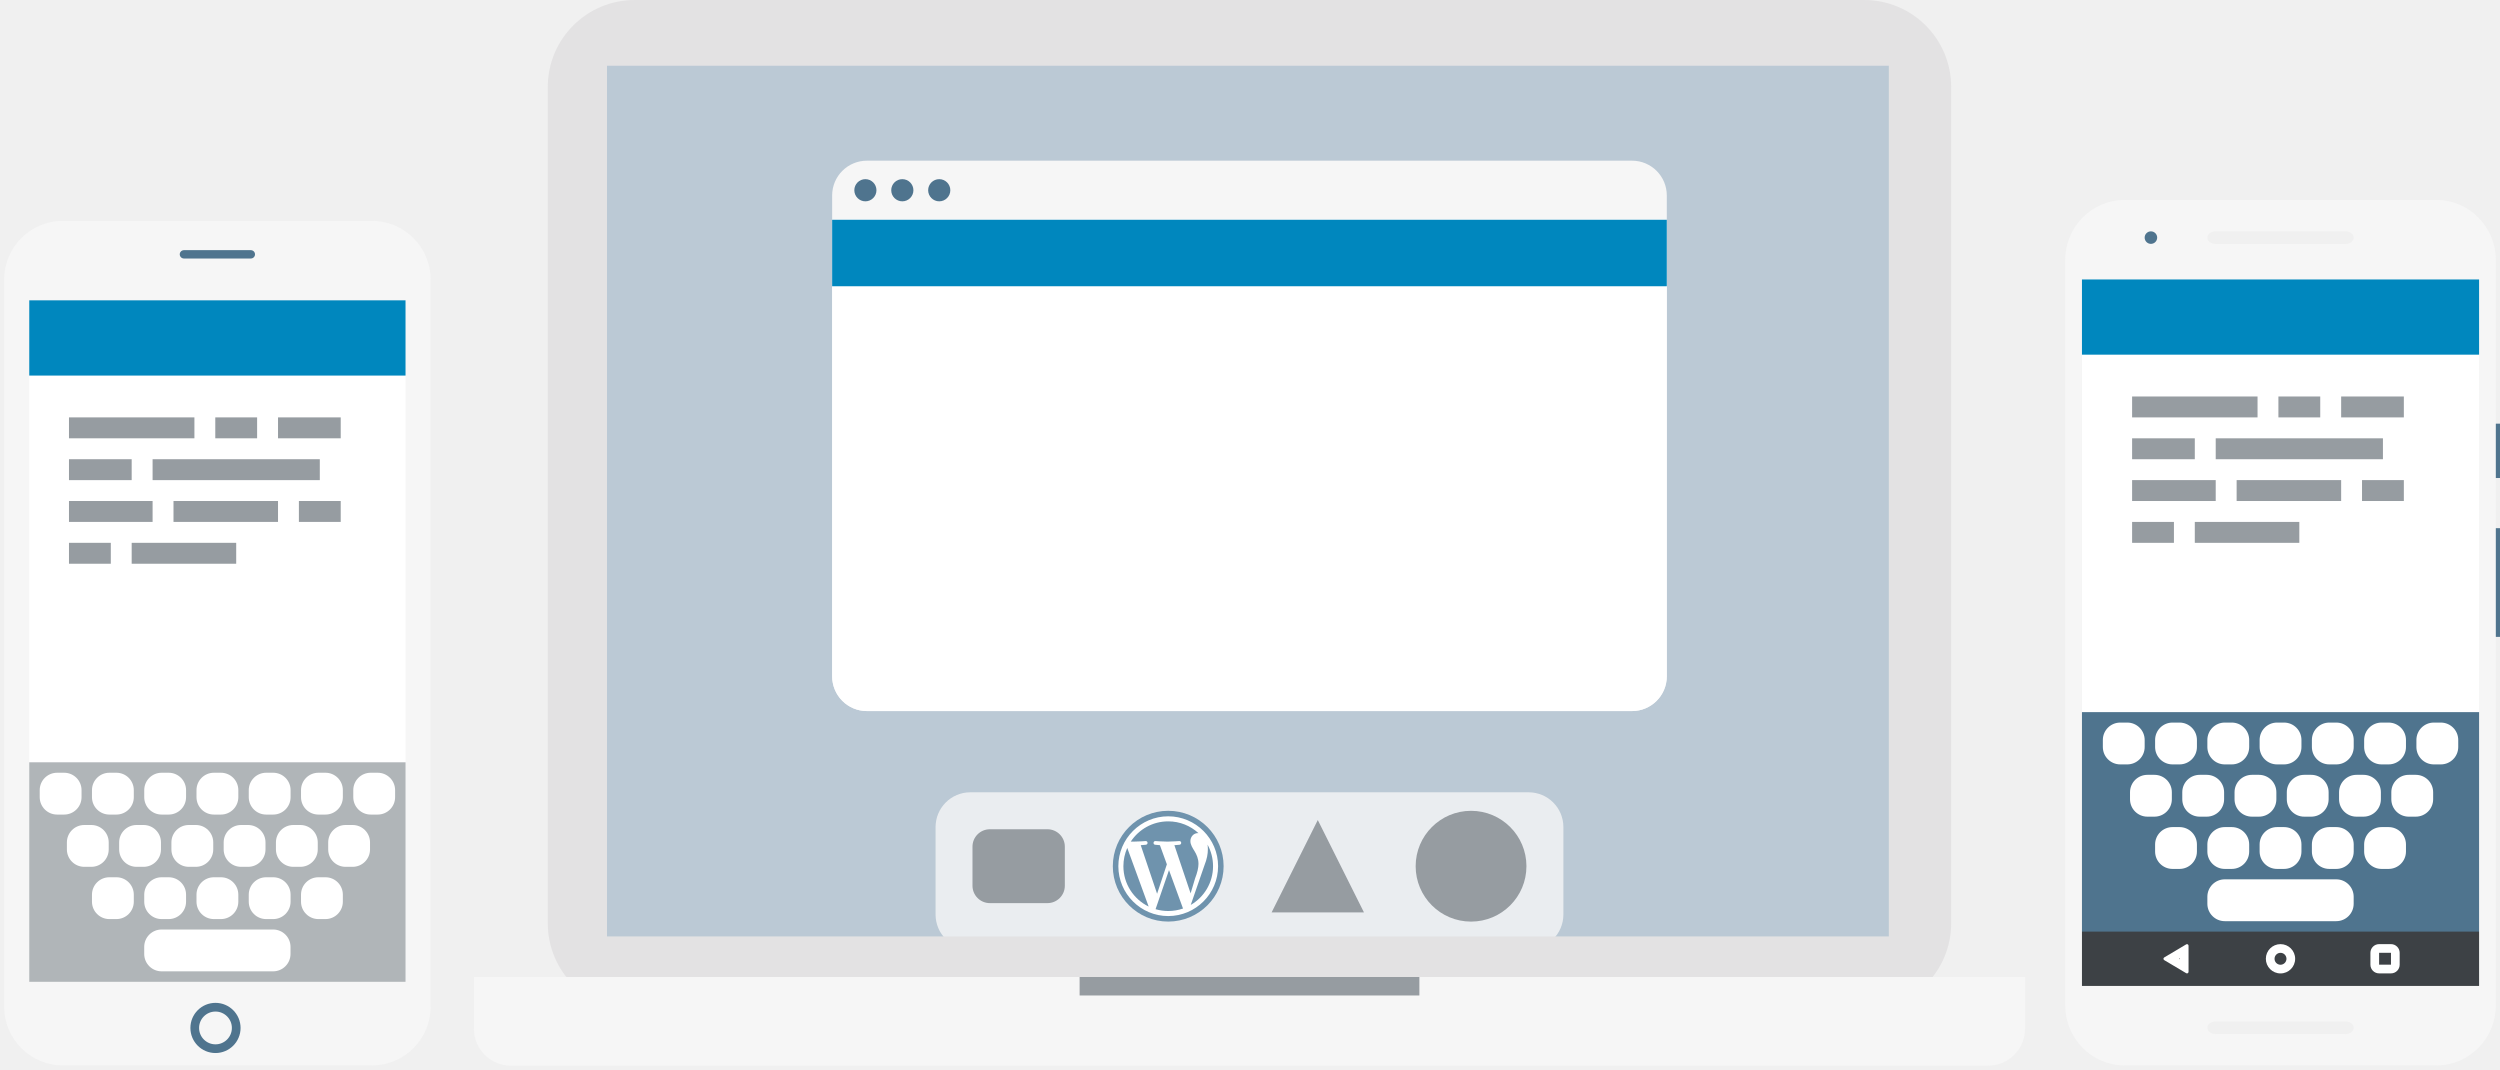
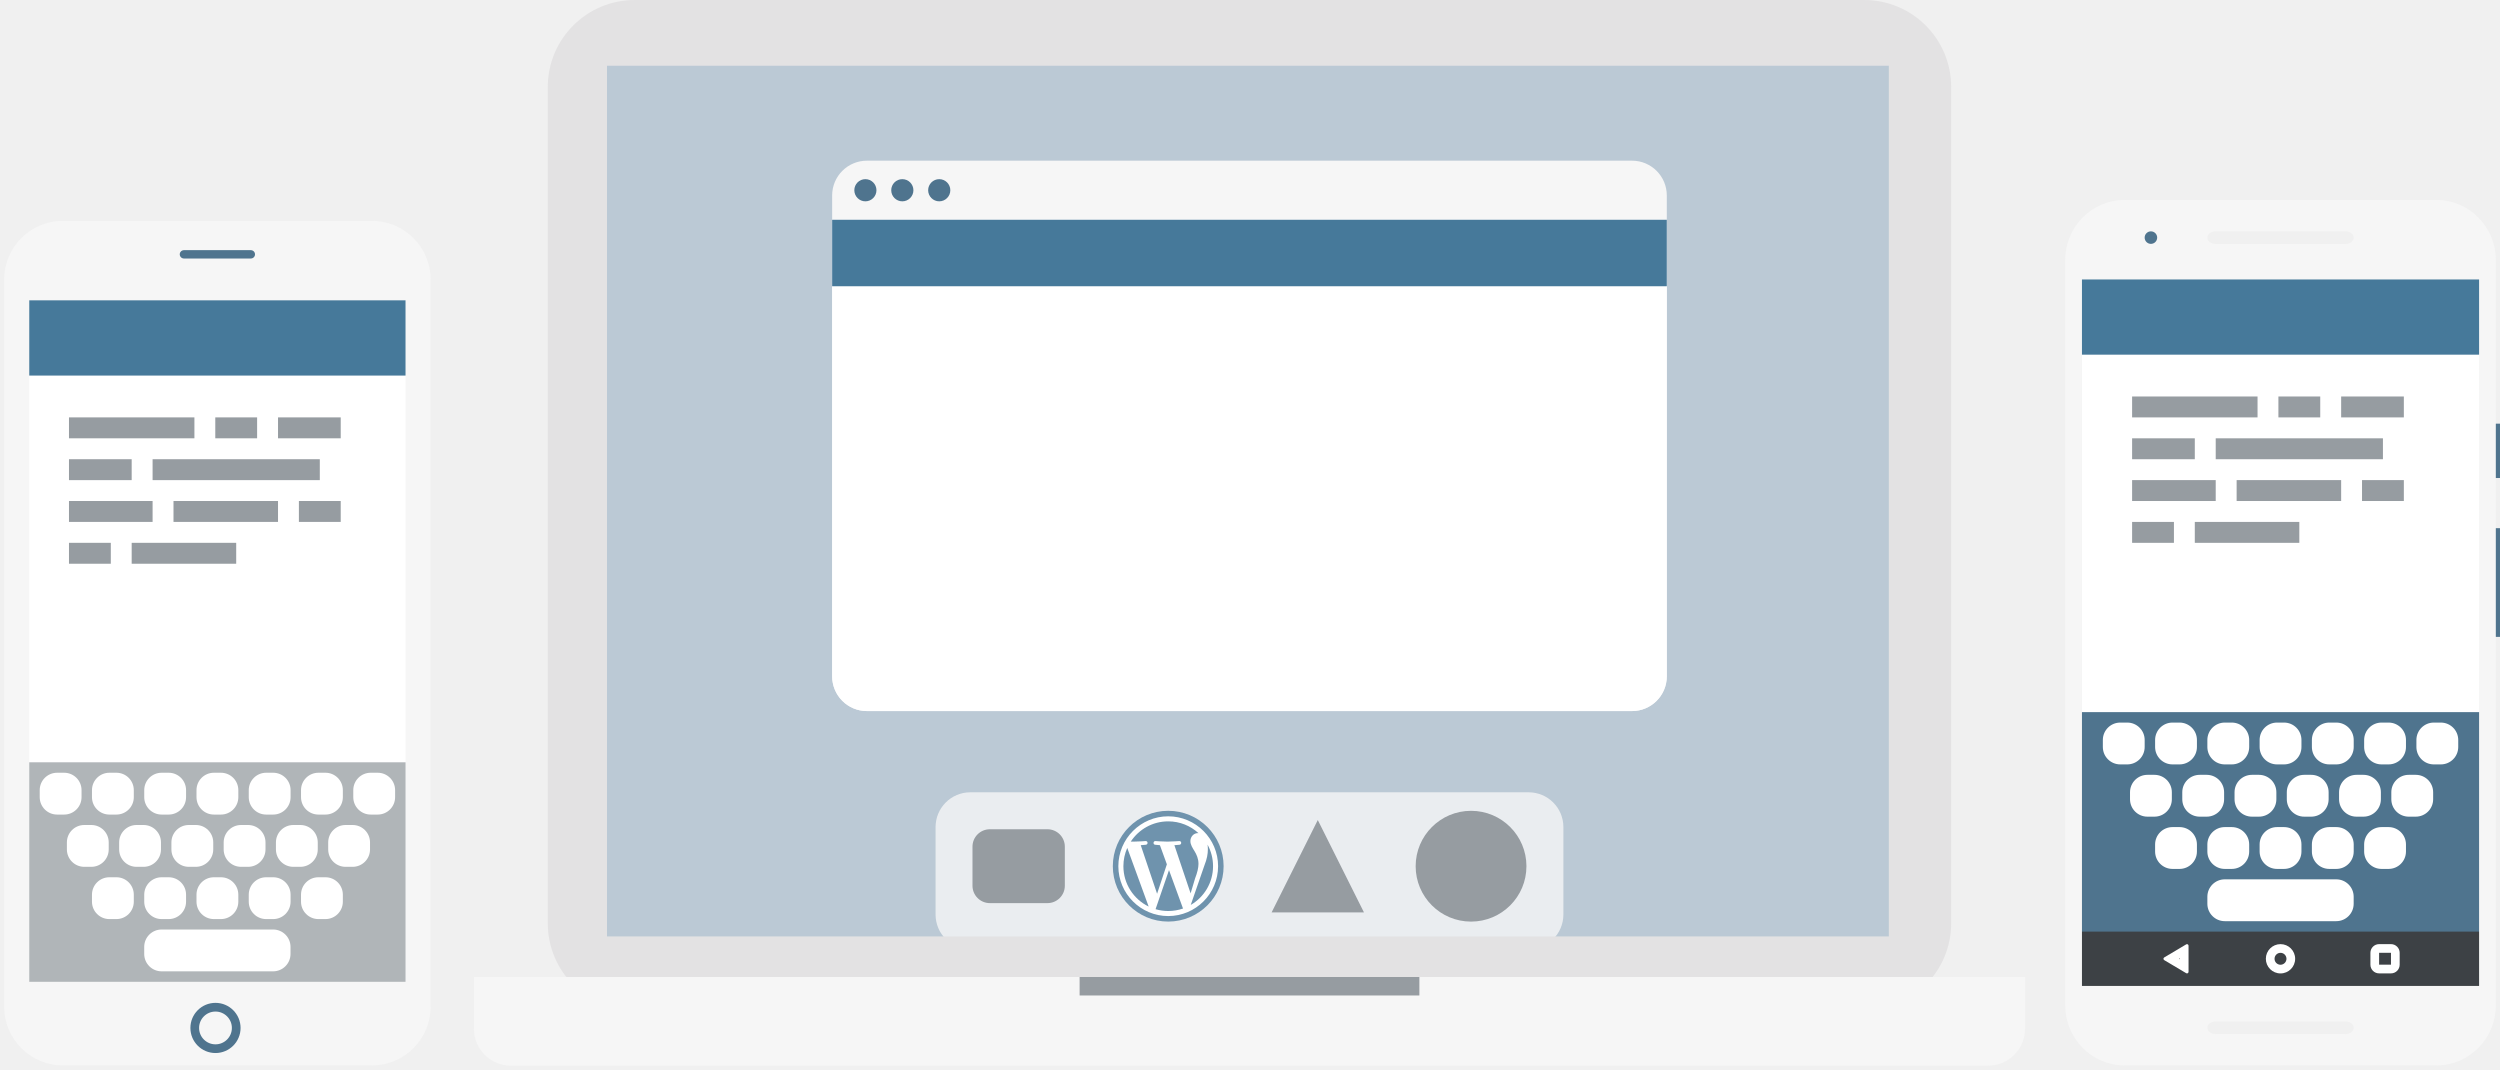
<svg xmlns="http://www.w3.org/2000/svg" xmlns:xlink="http://www.w3.org/1999/xlink" width="575" height="246" viewBox="0 0 575 246" version="1.1">
  <defs>
    <path d="M48.6 191.39C45.41 191.39 42.83 188.81 42.83 185.62 42.83 182.43 45.41 179.85 48.6 179.85 51.78 179.85 54.37 182.43 54.37 185.62 54.37 188.81 51.78 191.39 48.6 191.39L48.6 191.39Z" id="path-1" />
    <mask id="mask-2" maskContentUnits="userSpaceOnUse" maskUnits="objectBoundingBox" x="0" y="0" width="11.54" height="11.54" fill="white">
      <use xlink:href="#path-1" />
    </mask>
    <circle id="path-3" cx="46.63" cy="6.25" r="3.37" />
    <mask id="mask-4" maskContentUnits="userSpaceOnUse" maskUnits="objectBoundingBox" x="0" y="0" width="6.73" height="6.73" fill="white">
      <use xlink:href="#path-3" />
    </mask>
    <path d="M25.13 9.62C25.07 9.62 25 9.6 24.95 9.57L19.89 6.56C19.78 6.5 19.71 6.38 19.71 6.25 19.71 6.12 19.78 6 19.89 5.94L24.95 2.93C25.06 2.87 25.19 2.87 25.3 2.93 25.41 3 25.48 3.12 25.48 3.24L25.48 9.25C25.48 9.38 25.41 9.5 25.3 9.57 25.25 9.6 25.19 9.62 25.13 9.62L25.13 9.62Z" id="path-5" />
    <mask id="mask-6" maskContentUnits="userSpaceOnUse" maskUnits="objectBoundingBox" x="0" y="0" width="5.77" height="6.73" fill="white">
      <use xlink:href="#path-5" />
    </mask>
    <rect id="path-7" x="67.31" y="2.88" width="6.73" height="6.73" rx="2" />
    <mask id="mask-8" maskContentUnits="userSpaceOnUse" maskUnits="objectBoundingBox" x="0" y="0" width="6.73" height="6.73" fill="white">
      <use xlink:href="#path-7" />
    </mask>
    <rect id="path-9" x="0" y="0" width="271.81" height="183.51" />
    <path d="M191.97 0L191.97 104.99C191.97 109.41 188.39 112.99 183.96 112.99L8 112.99C3.58 112.99 0 109.41 0 104.99L0 0 191.97 0Z" id="path-11" />
  </defs>
  <g id="At-a-Glance-(Full)" stroke="none" stroke-width="1" fill="none" fill-rule="evenodd">
    <g id="At-a-Glance---apps-landing-v2---big-intro" transform="translate(-346, -2119)">
      <g id="top-section" transform="translate(-191, -67)">
        <g id="devices" transform="translate(537, 2186)">
          <g id="triple-devices">
            <g id="white-iphone" transform="translate(0, 50)">
              <g id="Contents" transform="translate(3.365385, 15.71154)">
                <g id="Responsive-Calypso">
                  <polygon id="BG" fill="#FFFFFF" points="0.96 3.37 92.31 3.37 92.31 165.87 0.96 165.87" />
-                   <rect id="masterbar" fill="#0087BE" x="0" y="0" width="93.27" height="20.67" />
+                   <rect id="masterbar" fill="#46799A" x="0" y="0" width="93.27" height="20.67" />
                  <g id="Text" transform="translate(12.5, 30.28846)" fill="#969CA1">
                    <rect id="Rectangle-6" x="0" y="0" width="28.85" height="4.81" />
                    <rect id="Rectangle-6-Copy" x="33.65" y="0" width="9.62" height="4.81" />
                    <rect id="Rectangle-6-Copy" x="48.08" y="0" width="14.42" height="4.81" />
                    <rect id="Rectangle-6-Copy" x="0" y="9.62" width="14.42" height="4.81" />
                    <rect id="Rectangle-6-Copy" x="19.23" y="9.62" width="38.46" height="4.81" />
                    <rect id="Rectangle-6-Copy" x="0" y="19.23" width="19.23" height="4.81" />
                    <rect id="Rectangle-6-Copy" x="24.04" y="19.23" width="24.04" height="4.81" />
                    <rect id="Rectangle-6-Copy" x="52.88" y="19.23" width="9.62" height="4.81" />
                    <rect id="Rectangle-6-Copy" x="0" y="28.85" width="9.62" height="4.81" />
                    <rect id="Rectangle-6-Copy" x="14.42" y="28.85" width="24.04" height="4.81" />
                  </g>
                </g>
                <g id="Keyboard" transform="translate(1.923077, 109.6154)">
                  <rect id="keyboard" fill="#B0B5B8" x="0" y="0" width="89.42" height="54.33" />
                  <rect id="space" fill="#FFFFFF" x="27.88" y="38.46" width="33.65" height="9.62" rx="4" />
                  <g id="bottom-row" transform="translate(15.86538, 26.44231)" fill="#FFFFFF">
                    <rect id="Rectangle-17-Copy" x="0" y="0" width="9.62" height="9.62" rx="4" />
                    <rect id="Rectangle-17-Copy" x="12.02" y="0" width="9.62" height="9.62" rx="4" />
                    <rect id="Rectangle-17-Copy-2" x="24.04" y="0" width="9.62" height="9.62" rx="4" />
                    <rect id="Rectangle-17-Copy-3" x="36.06" y="0" width="9.62" height="9.62" rx="4" />
                    <rect id="Rectangle-17-Copy-4" x="48.08" y="0" width="9.62" height="9.62" rx="4" />
                  </g>
                  <g id="middle-row" transform="translate(10.09615, 14.42308)" fill="#FFFFFF">
                    <rect id="Rectangle-17-Copy" x="0" y="0" width="9.62" height="9.62" rx="4" />
                    <rect id="Rectangle-17-Copy" x="12.02" y="0" width="9.62" height="9.62" rx="4" />
                    <rect id="Rectangle-17-Copy-2" x="24.04" y="0" width="9.62" height="9.62" rx="4" />
                    <rect id="Rectangle-17-Copy-3" x="36.06" y="0" width="9.62" height="9.62" rx="4" />
                    <rect id="Rectangle-17-Copy-4" x="48.08" y="0" width="9.62" height="9.62" rx="4" />
                    <rect id="Rectangle-17-Copy-5" x="60.1" y="0" width="9.62" height="9.62" rx="4" />
                  </g>
                  <g id="top-row" transform="translate(3.846154, 2.403846)" fill="#FFFFFF">
                    <rect id="Rectangle-17-Copy" x="0" y="0" width="9.62" height="9.62" rx="4" />
                    <rect id="Rectangle-17-Copy" x="12.02" y="0" width="9.62" height="9.62" rx="4" />
                    <rect id="Rectangle-17-Copy-2" x="24.04" y="0" width="9.62" height="9.62" rx="4" />
                    <rect id="Rectangle-17-Copy-3" x="36.06" y="0" width="9.62" height="9.62" rx="4" />
                    <rect id="Rectangle-17-Copy-4" x="48.08" y="0" width="9.62" height="9.62" rx="4" />
                    <rect id="Rectangle-17-Copy-5" x="60.1" y="0" width="9.62" height="9.62" rx="4" />
                    <rect id="Rectangle-17-Copy-5" x="72.12" y="0" width="9.62" height="9.62" rx="4" />
                  </g>
                </g>
              </g>
              <g id="iPhone" transform="translate(0.961538, 0.807692)">
                <path d="M84.62 0L13.46 0C6.06 0 0 6.06 0 13.46L0 180.77C0 188.17 6.06 194.23 13.46 194.23L84.62 194.23C92.02 194.23 98.08 188.17 98.08 180.77L98.08 13.46C98.08 6.06 92.02 0 84.62 0ZM5.77 18.27L92.31 18.27 92.31 175 5.77 175 5.77 18.27Z" id="Combined-Shape" fill="#F6F6F6" />
                <use id="home-button" stroke="#4F748E" mask="url(#mask-2)" stroke-width="4" xlink:href="#path-1" />
                <path d="M41.35 6.73L56.73 6.73C57.26 6.73 57.69 7.16 57.69 7.69 57.69 8.22 57.26 8.65 56.73 8.65L41.35 8.65C40.82 8.65 40.38 8.22 40.38 7.69 40.38 7.16 40.82 6.73 41.35 6.73L41.35 6.73Z" id="mic" fill="#4F748E" />
              </g>
            </g>
            <g id="white-Nexus-5X" transform="translate(475, 46)">
              <g id="Contents" transform="translate(2.403846, 14.90385)">
                <g id="Responsive-Calypso" transform="translate(0.480769, 0)">
                  <polygon id="BG" fill="#FFFFFF" points="0.96 3.37 92.31 3.37 92.31 165.87 0.96 165.87" />
-                   <rect id="masterbar" fill="#0087BE" x="0" y="0" width="93.27" height="20.67" />
+                   <rect id="masterbar" fill="#46799A" x="0" y="0" width="93.27" height="20.67" />
                  <g id="Text" transform="translate(12.5, 30.28846)" fill="#969CA1">
                    <rect id="Rectangle-6" x="0" y="0" width="28.85" height="4.81" />
                    <rect id="Rectangle-6-Copy" x="33.65" y="0" width="9.62" height="4.81" />
                    <rect id="Rectangle-6-Copy" x="48.08" y="0" width="14.42" height="4.81" />
                    <rect id="Rectangle-6-Copy" x="0" y="9.62" width="14.42" height="4.81" />
                    <rect id="Rectangle-6-Copy" x="19.23" y="9.62" width="38.46" height="4.81" />
                    <rect id="Rectangle-6-Copy" x="0" y="19.23" width="19.23" height="4.81" />
                    <rect id="Rectangle-6-Copy" x="24.04" y="19.23" width="24.04" height="4.81" />
                    <rect id="Rectangle-6-Copy" x="52.88" y="19.23" width="9.62" height="4.81" />
                    <rect id="Rectangle-6-Copy" x="0" y="28.85" width="9.62" height="4.81" />
                    <rect id="Rectangle-6-Copy" x="14.42" y="28.85" width="24.04" height="4.81" />
                  </g>
                </g>
                <g id="Keyboard" transform="translate(0, 102.8846)">
                  <rect id="keyboard" fill="#4F748E" x="0" y="0" width="93.75" height="53.37" />
                  <rect id="space" fill="#FFFFFF" x="30.29" y="38.46" width="33.65" height="9.62" rx="4" />
                  <g id="bottom-row" transform="translate(18.26923, 26.44231)" fill="#FFFFFF">
                    <rect id="Rectangle-17-Copy" x="0" y="0" width="9.62" height="9.62" rx="4" />
                    <rect id="Rectangle-17-Copy" x="12.02" y="0" width="9.62" height="9.62" rx="4" />
                    <rect id="Rectangle-17-Copy-2" x="24.04" y="0" width="9.62" height="9.62" rx="4" />
                    <rect id="Rectangle-17-Copy-3" x="36.06" y="0" width="9.62" height="9.62" rx="4" />
                    <rect id="Rectangle-17-Copy-4" x="48.08" y="0" width="9.62" height="9.62" rx="4" />
                  </g>
                  <g id="middle-row" transform="translate(12.5, 14.42308)" fill="#FFFFFF">
                    <rect id="Rectangle-17-Copy" x="0" y="0" width="9.62" height="9.62" rx="4" />
                    <rect id="Rectangle-17-Copy" x="12.02" y="0" width="9.62" height="9.62" rx="4" />
                    <rect id="Rectangle-17-Copy-2" x="24.04" y="0" width="9.62" height="9.62" rx="4" />
                    <rect id="Rectangle-17-Copy-3" x="36.06" y="0" width="9.62" height="9.62" rx="4" />
                    <rect id="Rectangle-17-Copy-4" x="48.08" y="0" width="9.62" height="9.62" rx="4" />
                    <rect id="Rectangle-17-Copy-5" x="60.1" y="0" width="9.62" height="9.62" rx="4" />
                  </g>
                  <g id="top-row" transform="translate(6.25, 2.403846)" fill="#FFFFFF">
                    <rect id="Rectangle-17-Copy" x="0" y="0" width="9.62" height="9.62" rx="4" />
                    <rect id="Rectangle-17-Copy" x="12.02" y="0" width="9.62" height="9.62" rx="4" />
                    <rect id="Rectangle-17-Copy-2" x="24.04" y="0" width="9.62" height="9.62" rx="4" />
                    <rect id="Rectangle-17-Copy-3" x="36.06" y="0" width="9.62" height="9.62" rx="4" />
                    <rect id="Rectangle-17-Copy-4" x="48.08" y="0" width="9.62" height="9.62" rx="4" />
                    <rect id="Rectangle-17-Copy-5" x="60.1" y="0" width="9.62" height="9.62" rx="4" />
                    <rect id="Rectangle-17-Copy-5" x="72.12" y="0" width="9.62" height="9.62" rx="4" />
                  </g>
                </g>
                <g id="Systembar" transform="translate(0.480769, 153.3654)">
                  <rect fill="#3D4145" x="0" y="0" width="93.27" height="15.38" />
                  <use id="home" stroke="#FFFFFF" mask="url(#mask-4)" stroke-width="4" xlink:href="#path-3" />
                  <use id="back" stroke="#FFFFFF" mask="url(#mask-6)" stroke-width="4" xlink:href="#path-5" />
                  <use id="multitask" stroke="#FFFFFF" mask="url(#mask-8)" stroke-width="4" xlink:href="#path-7" />
                </g>
              </g>
              <g id="Phone">
                <path d="M85.44 0L13.59 0C6.12 0 0 6.21 0 13.79L0 185.24C0 192.83 6.12 199.04 13.59 199.04L85.44 199.04C92.92 199.04 99.04 192.83 99.04 185.24L99.04 13.79C99.04 6.21 92.92 0 85.44 0ZM3.85 18.27L95.19 18.27 95.19 180.77 3.85 180.77 3.85 18.27ZM34.56 7.21L64.48 7.21C65.51 7.21 66.35 7.86 66.35 8.65 66.35 9.45 65.51 10.1 64.48 10.1L34.56 10.1C33.53 10.1 32.69 9.45 32.69 8.65 32.69 7.86 33.53 7.21 34.56 7.21L34.56 7.21ZM34.56 188.94L64.48 188.94C65.51 188.94 66.35 189.59 66.35 190.38 66.35 191.18 65.51 191.83 64.48 191.83L34.56 191.83C33.53 191.83 32.69 191.18 32.69 190.38 32.69 189.59 33.53 188.94 34.56 188.94L34.56 188.94Z" id="Combined-Shape" fill="#F6F6F6" />
                <circle id="camera" fill="#4F748E" cx="19.71" cy="8.65" r="1.44" />
                <g id="Buttons" transform="translate(99.03846, 51.44231)" fill="#4F748E">
                  <rect id="Rectangle-92" x="0" y="0" width="0.96" height="12.5" />
                  <rect id="Rectangle-92" x="0" y="24.04" width="0.96" height="25" />
                </g>
              </g>
            </g>
            <g id="MacBook" transform="translate(109, 0)">
              <rect id="top" fill="#E3E2E3" x="16.99" y="0" width="322.78" height="232.36" rx="20" />
              <path d="M0 224.71L0 236.6C0 241.3 3.8 245.1 8.49 245.1L348.26 245.1C352.95 245.1 356.76 241.3 356.76 236.6L356.76 224.71 0 224.71 0 224.71Z" id="bottom" fill="#F6F6F6" />
              <rect id="groove" fill="#969CA1" x="139.31" y="224.71" width="78.15" height="4.25" />
              <rect id="screen" fill="#BBC9D5" x="30.61" y="15" width="297.38" height="203.98" />
              <g id="OSX" transform="translate(42.47104, 32.70851)">
                <g id="OSX-Dock">
                  <mask id="mask-10" fill="white">
                    <use xlink:href="#path-9" />
                  </mask>
                  <use id="Mask" fill="#BBC9D5" xlink:href="#path-9" />
                  <rect id="dock" fill-opacity="0.8" fill="#F6F6F6" mask="url(#mask-10)" x="63.71" y="149.52" width="144.4" height="36.11" rx="8" />
                  <rect id="finder" fill="#969CA1" mask="url(#mask-10)" x="72.2" y="158.02" width="21.24" height="16.99" rx="4" />
                  <polygon id="Triangle-1" fill="#969CA1" mask="url(#mask-10)" points="151.62 155.9 162.24 177.14 141 177.14" />
                  <ellipse id="Oval-1" fill="#969CA1" mask="url(#mask-10)" cx="186.87" cy="166.52" rx="12.74" ry="12.74" />
                  <g id="WordPress" mask="url(#mask-10)">
                    <g transform="translate(104.4788, 149.5246)">
                      <ellipse id="circle" fill="#6F93AD" cx="12.74" cy="16.99" rx="12.74" ry="12.74" />
                      <path d="M17.92 25.9L21.07 16.8C21.66 15.33 21.86 14.15 21.86 13.1 21.86 12.72 21.83 12.37 21.79 12.04 22.59 13.51 23.05 15.2 23.05 16.99 23.05 20.8 20.99 24.12 17.92 25.9L17.92 25.9ZM14.16 12.16C14.78 12.12 15.34 12.06 15.34 12.06 15.9 11.99 15.83 11.18 15.28 11.21 15.28 11.21 13.61 11.34 12.53 11.34 11.52 11.34 9.81 11.21 9.81 11.21 9.26 11.18 9.19 12.03 9.75 12.06 9.75 12.06 10.27 12.12 10.83 12.16L12.43 16.56 10.18 23.33 6.42 12.16C7.05 12.12 7.6 12.06 7.6 12.06 8.16 11.99 8.09 11.18 7.54 11.21 7.54 11.21 5.87 11.34 4.79 11.34 4.6 11.34 4.37 11.33 4.13 11.33 5.97 8.53 9.14 6.68 12.74 6.68 15.43 6.68 17.87 7.71 19.7 9.39 19.66 9.38 19.62 9.38 19.57 9.38 18.56 9.38 17.84 10.26 17.84 11.21 17.84 12.06 18.33 12.78 18.85 13.63 19.24 14.31 19.7 15.2 19.7 16.47 19.7 17.35 19.44 18.46 18.92 19.8L17.89 23.24 14.16 12.16ZM12.74 27.3C11.73 27.3 10.75 27.15 9.83 26.88L12.92 17.89 16.09 26.58C16.11 26.63 16.14 26.67 16.16 26.72 15.09 27.1 13.94 27.3 12.74 27.3L12.74 27.3ZM2.43 16.99C2.43 15.5 2.75 14.08 3.32 12.79L8.24 26.27C4.8 24.6 2.43 21.07 2.43 16.99L2.43 16.99ZM12.74 5.52C6.42 5.52 1.27 10.67 1.27 16.99 1.27 23.32 6.42 28.46 12.74 28.46 19.06 28.46 24.21 23.32 24.21 16.99 24.21 10.67 19.06 5.52 12.74 5.52L12.74 5.52Z" id="logomark" fill="#FFFFFF" />
                    </g>
                  </g>
                </g>
                <g id="App,-Linux/OSX" transform="translate(39.92278, 4.247859)">
                  <rect id="Browser" fill="#F6F6F6" x="0" y="0" width="191.97" height="126.59" rx="8" />
                  <g id="Contents" transform="translate(0, 13.59315)">
                    <mask id="mask-12" fill="white">
                      <use xlink:href="#path-11" />
                    </mask>
                    <use id="Mask" fill="#FFFFFF" xlink:href="#path-11" />
                  </g>
-                   <rect id="masterbar" fill="#0087BE" x="0" y="13.59" width="191.97" height="15.29" />
+                   <rect id="masterbar" fill="#46799A" x="0" y="13.59" width="191.97" height="15.29" />
                  <path d="M7.64 9.35C6.24 9.35 5.1 8.2 5.1 6.8 5.1 5.39 6.24 4.25 7.64 4.25 9.05 4.25 10.19 5.39 10.19 6.8 10.19 8.2 9.05 9.35 7.64 9.35ZM24.63 9.35C23.23 9.35 22.08 8.2 22.08 6.8 22.08 5.39 23.23 4.25 24.63 4.25 26.04 4.25 27.18 5.39 27.18 6.8 27.18 8.2 26.04 9.35 24.63 9.35ZM16.14 9.35C14.73 9.35 13.59 8.2 13.59 6.8 13.59 5.39 14.73 4.25 16.14 4.25 17.55 4.25 18.69 5.39 18.69 6.8 18.69 8.2 17.55 9.35 16.14 9.35Z" id="OSX/Linux" fill="#4F748E" />
                </g>
              </g>
              <path d="M26.48 11L329.52 11 329.52 219.89 26.48 219.89 26.48 11ZM30.58 15.1L325.43 15.1 325.43 215.38 30.58 215.38 30.58 15.1Z" id="Edge-overlay" fill="#E3E2E3" />
            </g>
          </g>
        </g>
      </g>
    </g>
  </g>
</svg>
